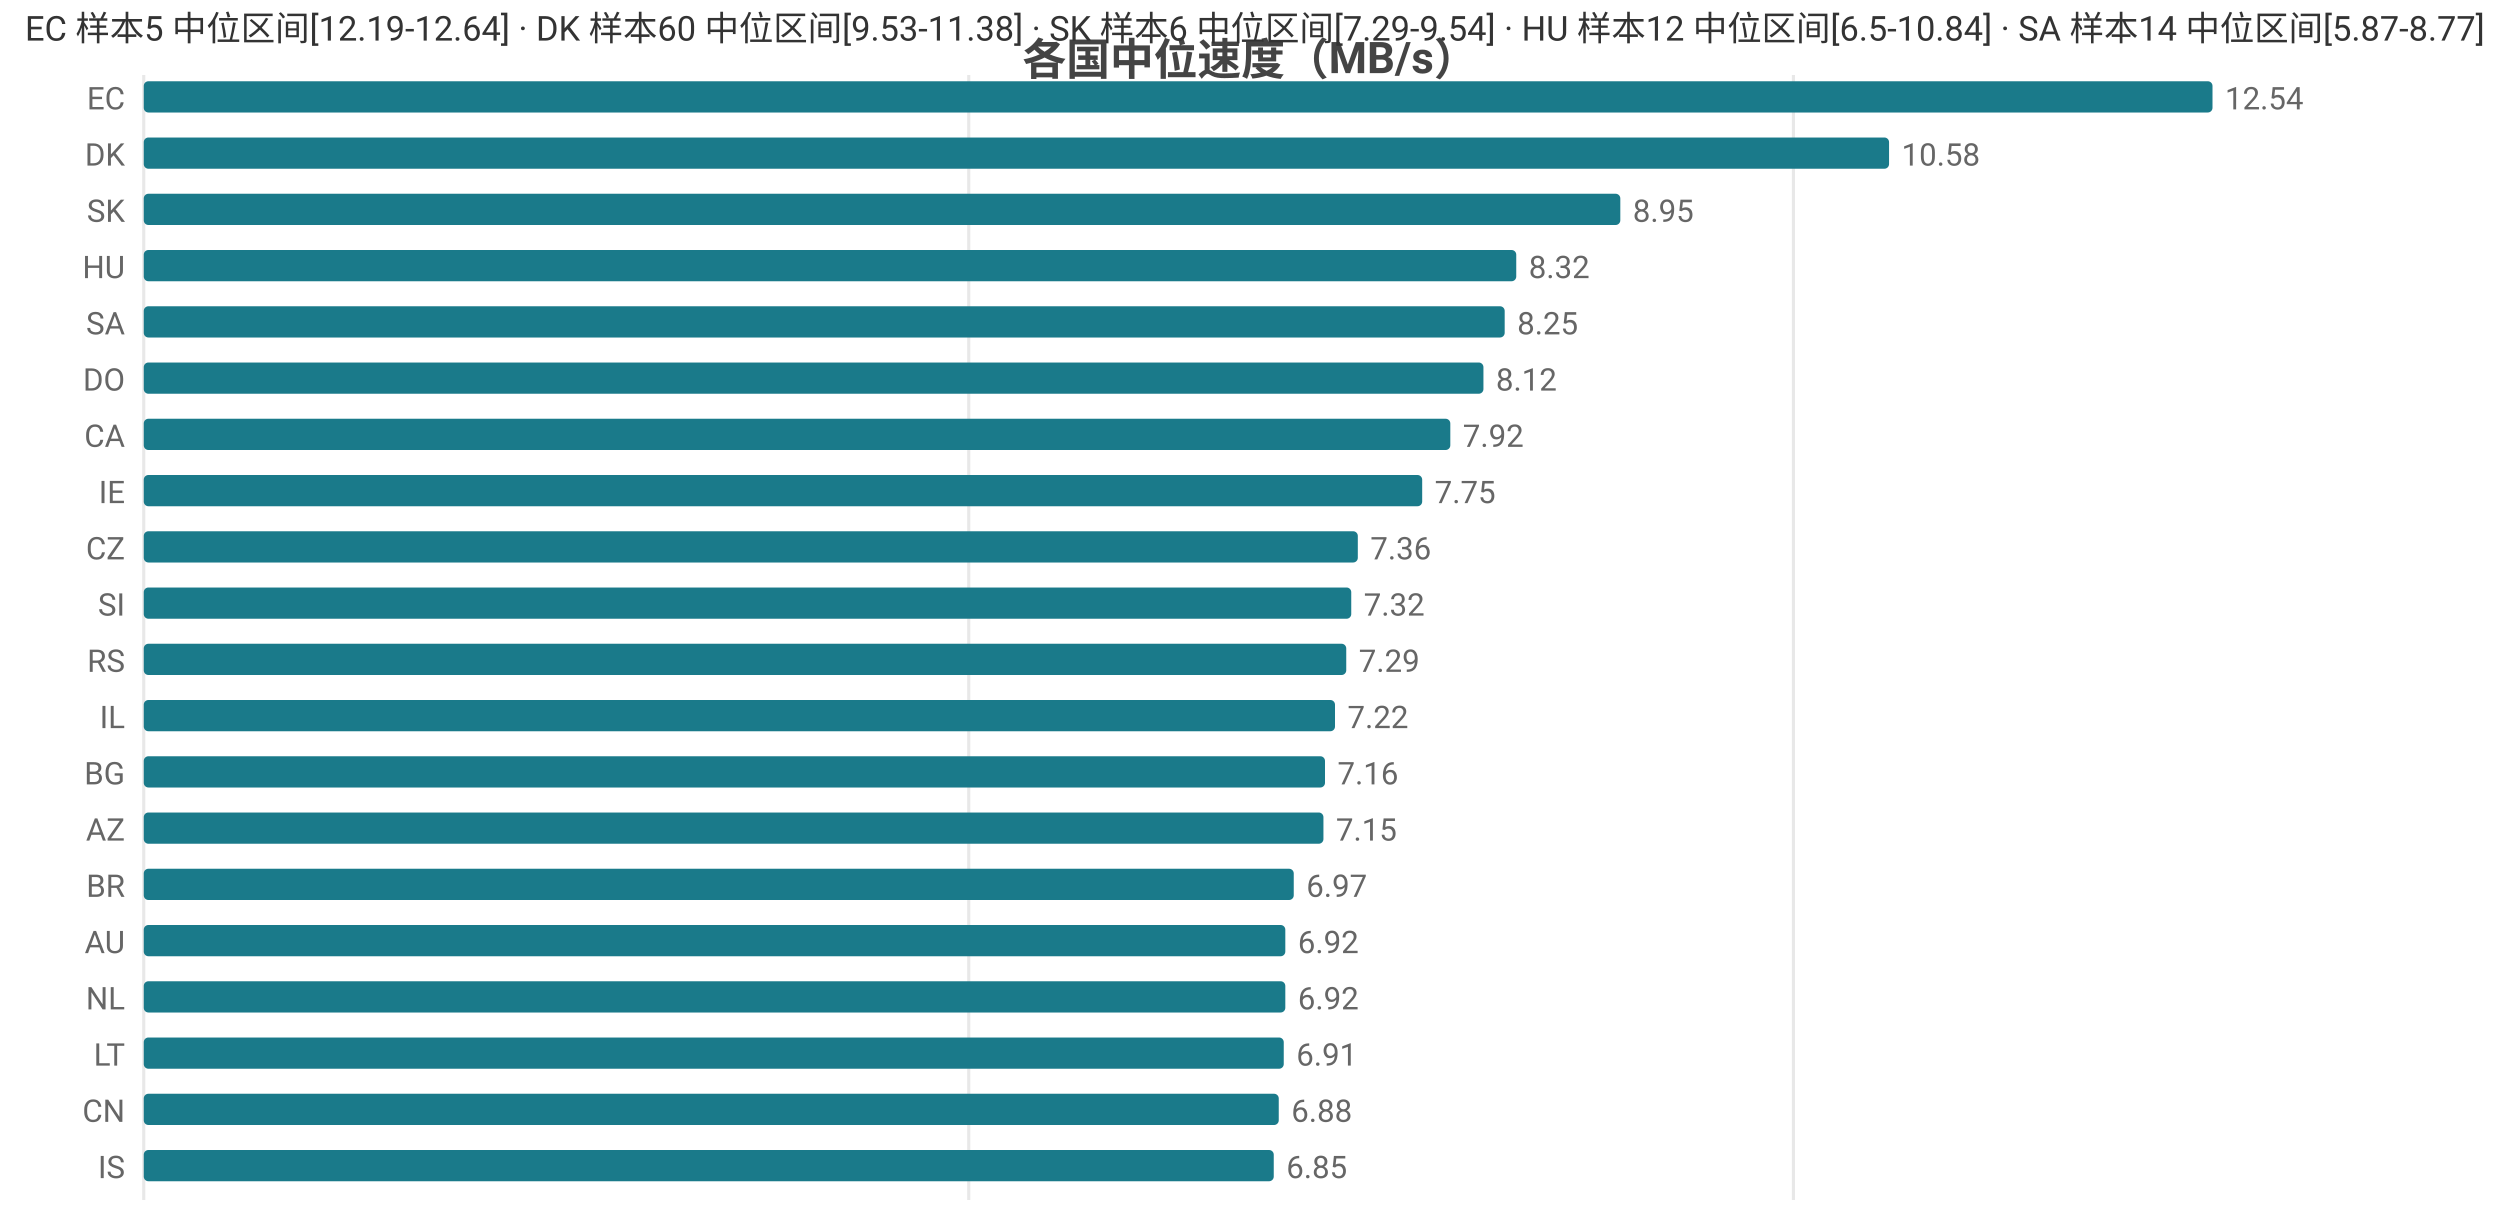
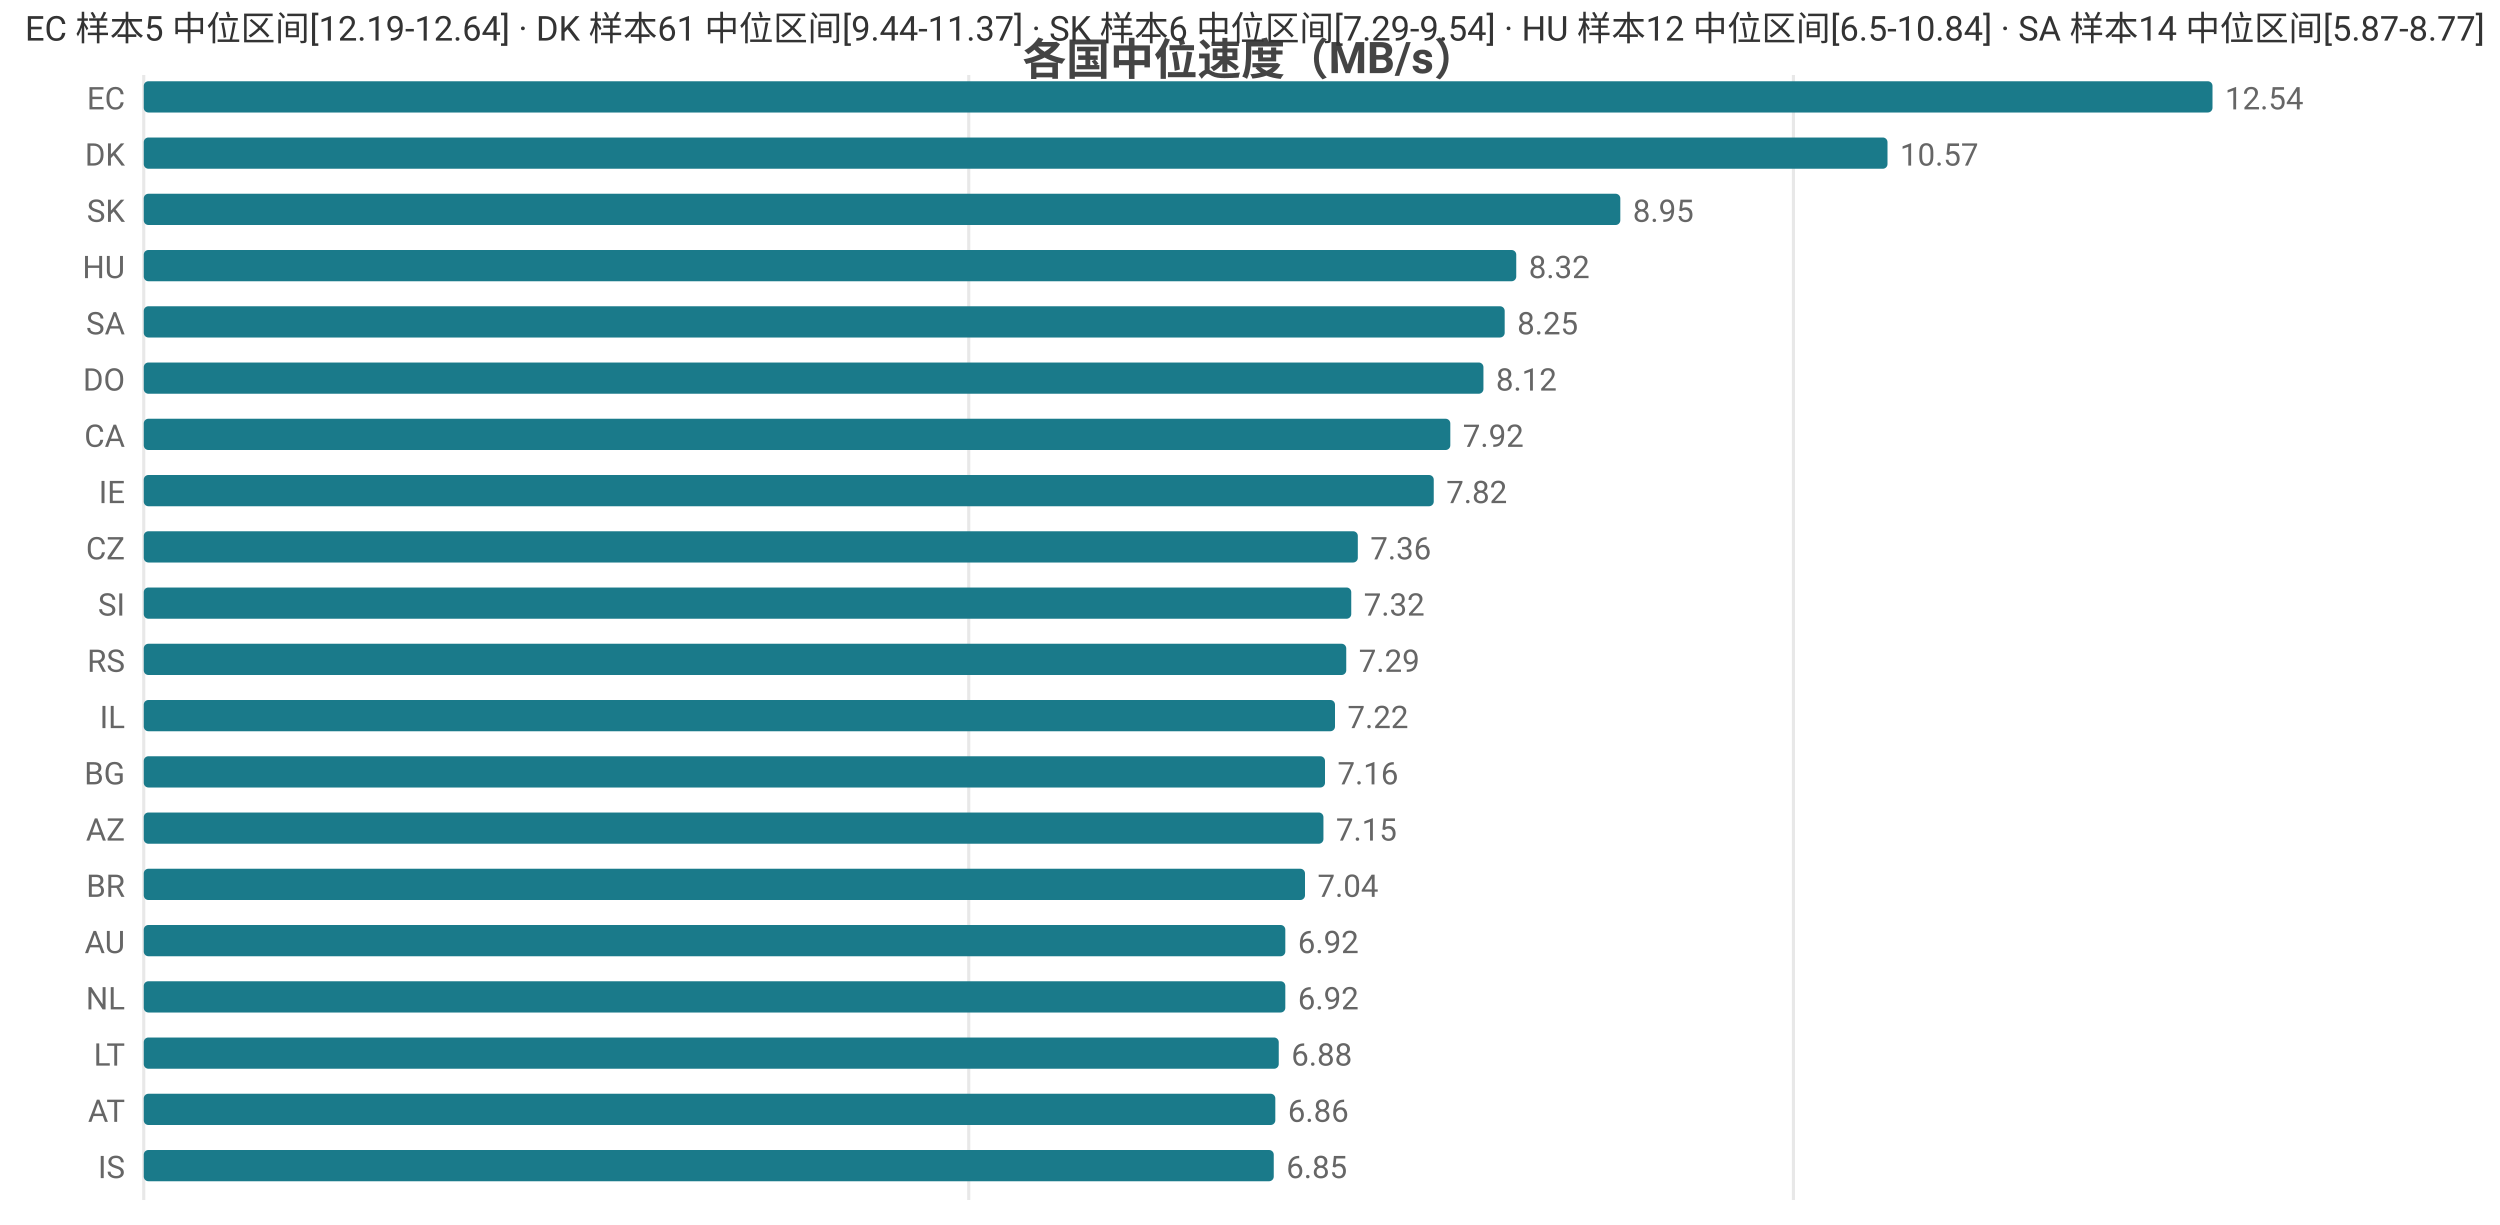
<svg xmlns="http://www.w3.org/2000/svg" width="800" height="392" viewBox="0 0 800 392">
  <rect width="800" height="392" fill="#ffffff" />
  <style>text{font-family:system-ui,-apple-system,'Segoe UI',Roboto,'PingFang SC','Microsoft YaHei','Noto Sans CJK SC',sans-serif}.g{stroke:#e8e8e8;stroke-width:1}.a{stroke:#999;stroke-width:1}.t{font-size:10px;fill:#666}.m{font-size:10px;text-anchor:middle;fill:#666}.e{font-size:10px;text-anchor:end;fill:#666}.l{font-size:11px;fill:#333}.tt{font-size:14px;font-weight:600;text-anchor:middle;fill:#444}.em{font-size:13px;text-anchor:middle;fill:#999}</style>
  <text class="tt" x="400.0" y="24">各国中位速度（MB/s）</text>
  <line class="g" x1="46" y1="24" x2="46" y2="384" />
  <line class="g" x1="310.0" y1="24" x2="310.0" y2="384" />
  <line class="g" x1="573.9" y1="24" x2="573.9" y2="384" />
  <text class="e" x="40" y="35">EC</text>
  <rect x="46" y="26" width="662" height="10" fill="#1a7a8a" rx="1.5" />
  <text class="t" x="712" y="35">12.54</text>
  <text class="e" x="40" y="53">DK</text>
-   <rect x="46" y="44" width="558.5" height="10" fill="#1a7a8a" rx="1.5" />
-   <text class="t" x="608.5" y="53">10.58</text>
+   <rect x="46" y="44" width="558.0" height="10" fill="#1a7a8a" rx="1.5" />
+   <text class="t" x="608.0" y="53">10.57</text>
  <text class="e" x="40" y="71">SK</text>
  <rect x="46" y="62" width="472.5" height="10" fill="#1a7a8a" rx="1.5" />
  <text class="t" x="522.5" y="71">8.95</text>
  <text class="e" x="40" y="89">HU</text>
  <rect x="46" y="80" width="439.2" height="10" fill="#1a7a8a" rx="1.5" />
  <text class="t" x="489.2" y="89">8.32</text>
  <text class="e" x="40" y="107">SA</text>
  <rect x="46" y="98" width="435.5" height="10" fill="#1a7a8a" rx="1.5" />
  <text class="t" x="485.5" y="107">8.25</text>
  <text class="e" x="40" y="125">DO</text>
  <rect x="46" y="116" width="428.7" height="10" fill="#1a7a8a" rx="1.5" />
  <text class="t" x="478.7" y="125">8.12</text>
  <text class="e" x="40" y="143">CA</text>
  <rect x="46" y="134" width="418.1" height="10" fill="#1a7a8a" rx="1.5" />
  <text class="t" x="468.1" y="143">7.92</text>
  <text class="e" x="40" y="161">IE</text>
-   <rect x="46" y="152" width="409.1" height="10" fill="#1a7a8a" rx="1.5" />
-   <text class="t" x="459.1" y="161">7.75</text>
+   <rect x="46" y="152" width="412.8" height="10" fill="#1a7a8a" rx="1.5" />
+   <text class="t" x="462.8" y="161">7.82</text>
  <text class="e" x="40" y="179">CZ</text>
  <rect x="46" y="170" width="388.5" height="10" fill="#1a7a8a" rx="1.5" />
  <text class="t" x="438.5" y="179">7.36</text>
  <text class="e" x="40" y="197">SI</text>
  <rect x="46" y="188" width="386.4" height="10" fill="#1a7a8a" rx="1.5" />
  <text class="t" x="436.4" y="197">7.32</text>
  <text class="e" x="40" y="215">RS</text>
  <rect x="46" y="206" width="384.8" height="10" fill="#1a7a8a" rx="1.5" />
  <text class="t" x="434.8" y="215">7.29</text>
  <text class="e" x="40" y="233">IL</text>
  <rect x="46" y="224" width="381.2" height="10" fill="#1a7a8a" rx="1.5" />
  <text class="t" x="431.2" y="233">7.22</text>
  <text class="e" x="40" y="251">BG</text>
  <rect x="46" y="242" width="378.0" height="10" fill="#1a7a8a" rx="1.5" />
  <text class="t" x="428.0" y="251">7.16</text>
  <text class="e" x="40" y="269">AZ</text>
  <rect x="46" y="260" width="377.5" height="10" fill="#1a7a8a" rx="1.5" />
  <text class="t" x="427.5" y="269">7.15</text>
  <text class="e" x="40" y="287">BR</text>
-   <rect x="46" y="278" width="368.0" height="10" fill="#1a7a8a" rx="1.5" />
-   <text class="t" x="418.0" y="287">6.97</text>
+   <rect x="46" y="278" width="371.6" height="10" fill="#1a7a8a" rx="1.5" />
+   <text class="t" x="421.6" y="287">7.04</text>
  <text class="e" x="40" y="305">AU</text>
  <rect x="46" y="296" width="365.3" height="10" fill="#1a7a8a" rx="1.5" />
  <text class="t" x="415.3" y="305">6.92</text>
  <text class="e" x="40" y="323">NL</text>
  <rect x="46" y="314" width="365.3" height="10" fill="#1a7a8a" rx="1.5" />
  <text class="t" x="415.3" y="323">6.92</text>
  <text class="e" x="40" y="341">LT</text>
-   <rect x="46" y="332" width="364.8" height="10" fill="#1a7a8a" rx="1.5" />
-   <text class="t" x="414.8" y="341">6.91</text>
-   <text class="e" x="40" y="359">CN</text>
-   <rect x="46" y="350" width="363.2" height="10" fill="#1a7a8a" rx="1.5" />
-   <text class="t" x="413.2" y="359">6.88</text>
+   <rect x="46" y="332" width="363.2" height="10" fill="#1a7a8a" rx="1.5" />
+   <text class="t" x="413.2" y="341">6.88</text>
+   <text class="e" x="40" y="359">AT</text>
+   <rect x="46" y="350" width="362.1" height="10" fill="#1a7a8a" rx="1.5" />
+   <text class="t" x="412.1" y="359">6.86</text>
  <text class="e" x="40" y="377">IS</text>
  <rect x="46" y="368" width="361.6" height="10" fill="#1a7a8a" rx="1.5" />
  <text class="t" x="411.6" y="377">6.85</text>
-   <text class="l" x="8" y="13">EC 样本5 中位区间[12.19-12.64] · DK 样本60 中位区间[9.53-11.38] · SK 样本6 中位区间[7.29-9.54] · HU 样本12 中位区间[6.5-10.84] · SA 样本14 中位区间[5.87-8.77]</text>
+   <text class="l" x="8" y="13">EC 样本5 中位区间[12.19-12.64] · DK 样本61 中位区间[9.44-11.37] · SK 样本6 中位区间[7.29-9.54] · HU 样本12 中位区间[6.5-10.84] · SA 样本14 中位区间[5.87-8.77]</text>
</svg>
